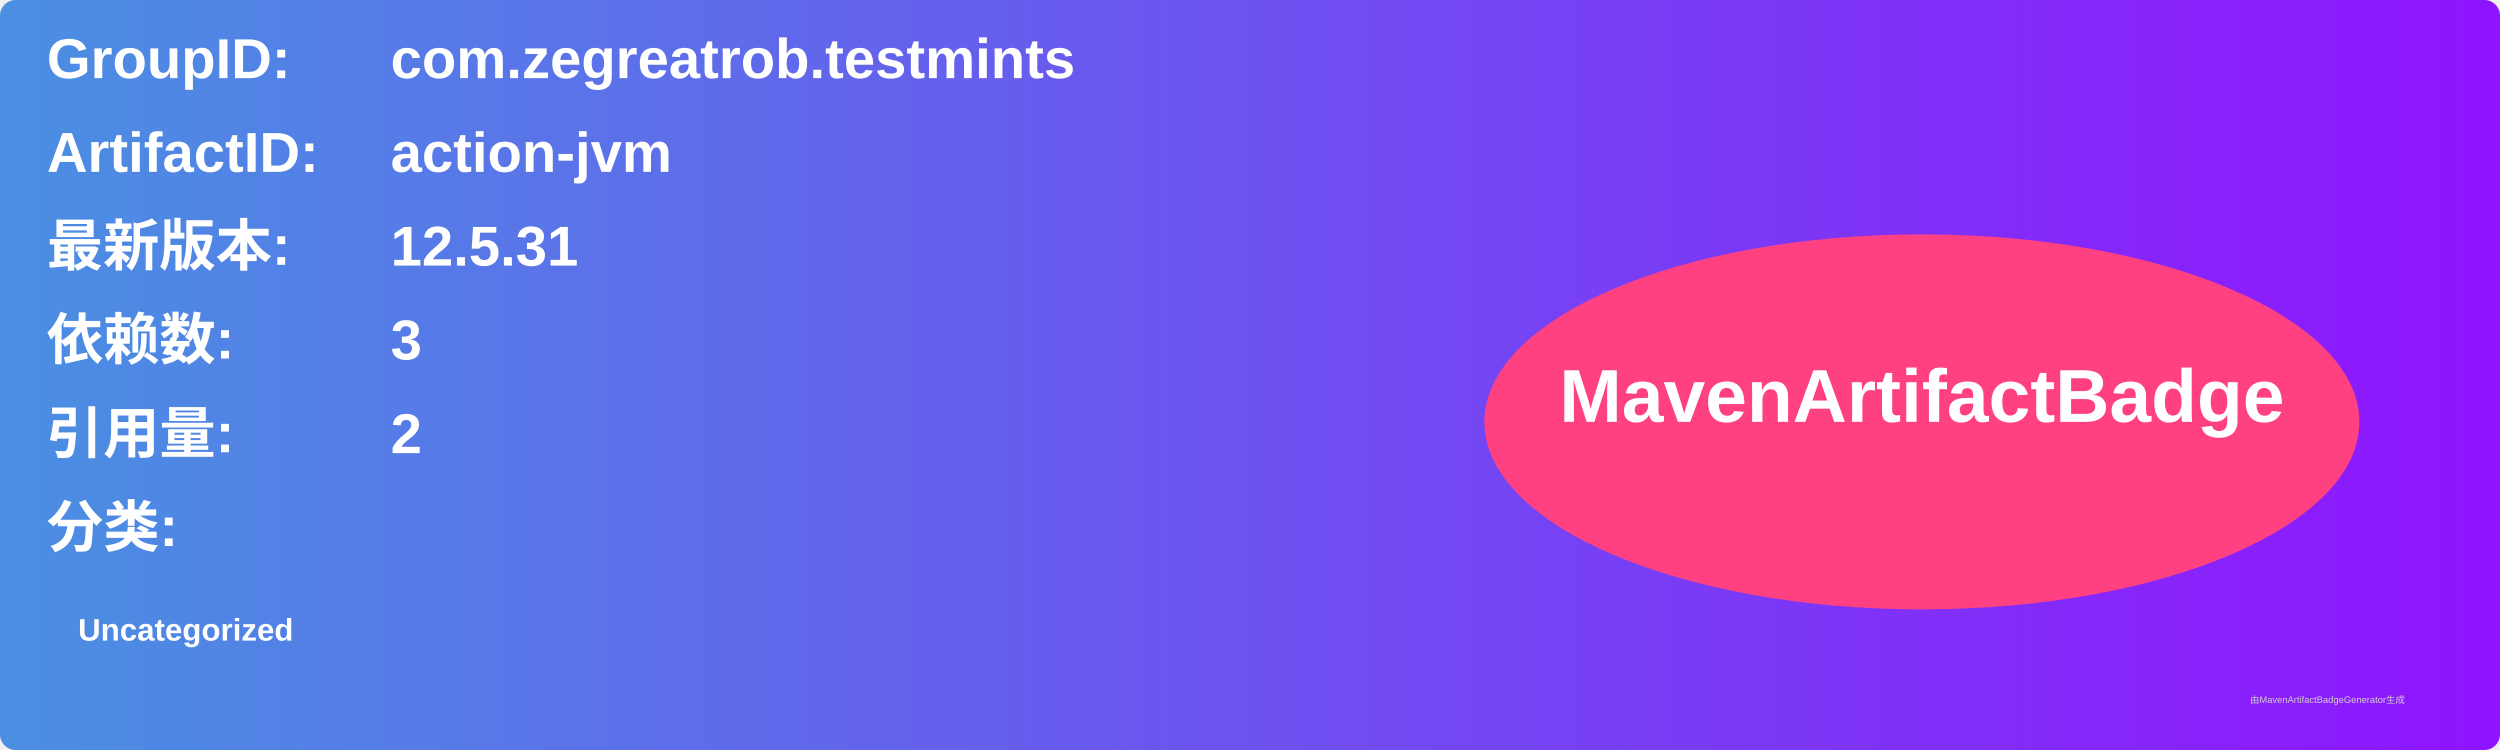
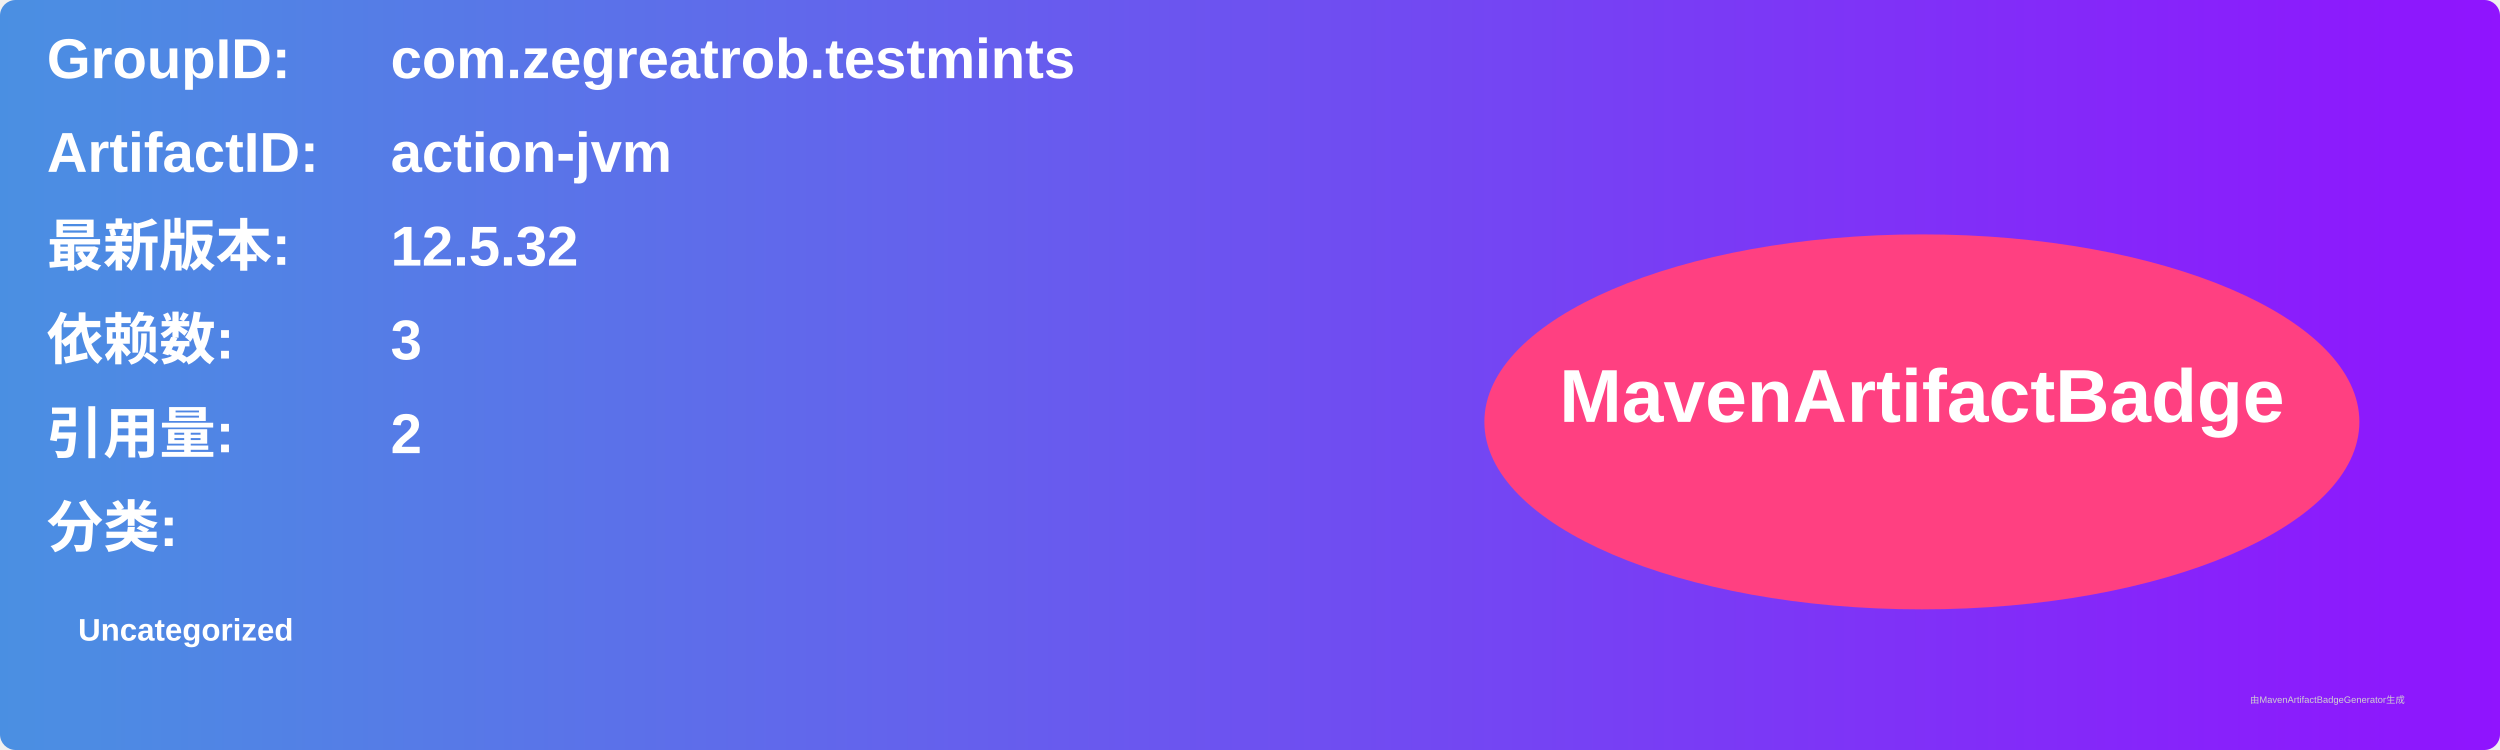
<svg xmlns="http://www.w3.org/2000/svg" width="800" height="240" viewBox="0 0 800 240">
  <linearGradient id="grad" x1="0%" y1="0%" x2="100%" y2="0%">
    <stop offset="0%" stop-color="#4a90e2" />
    <stop offset="100%" stop-color="#9013fe" />
  </linearGradient>
  <rect width="100%" height="100%" rx="5" ry="5" fill="url(#grad)" />
  <g transform="translate(15, 15)">
    <text x="0" y="10" font-family="Arial" font-size="18" fill="white" font-weight="bold" width="260">GroupID:</text>
    <text x="110" y="10" font-family="Arial" font-size="18" fill="white" font-weight="bold" width="460">com.zegreatrob.testmints</text>
    <text x="0" y="40" font-family="Arial" font-size="18" fill="white" font-weight="bold" width="260">ArtifactID:</text>
    <text x="110" y="40" font-family="Arial" font-size="18" fill="white" font-weight="bold" width="460">action-jvm</text>
    <text x="0" y="70" font-family="Arial" font-size="18" fill="white" font-weight="bold">最新版本:</text>
    <text x="110" y="70" font-family="Arial" font-size="18" fill="white" font-weight="bold">
-       <tspan font-weight="bold">12.5.31</tspan>
+       <tspan font-weight="bold">12.5.32</tspan>
    </text>
    <text x="0" y="100" font-family="Arial" font-size="18" fill="white" font-weight="bold">依赖数: </text>
    <text x="110" y="100" font-family="Arial" font-size="18" fill="white">
      <tspan font-weight="bold">3</tspan>
    </text>
    <text x="0" y="130" font-family="Arial" font-size="18" fill="white" font-weight="bold">引用量: </text>
    <text x="110" y="130" font-family="Arial" font-size="18" fill="white">
      <tspan font-weight="bold">2</tspan>
    </text>
    <text x="0" y="160" font-family="Arial" font-size="18" fill="white" font-weight="bold">分类:</text>
    <text x="10" y="190" font-family="Arial" font-size="10" fill="white">
      <tspan font-weight="bold">Uncategorized</tspan>
    </text>
    <ellipse cx="600" cy="120" rx="140" ry="60" fill="#ff4081" />
    <text x="600" y="120" text-anchor="middle" font-family="Arial" font-size="24" fill="white" font-weight="bold">MavenArtifactBadge</text>
  </g>
  <text x="720" y="225" font-family="Arial" font-size="3" fill="#d0d0d0">由MavenArtifactBadgeGenerator生成</text>
</svg>
